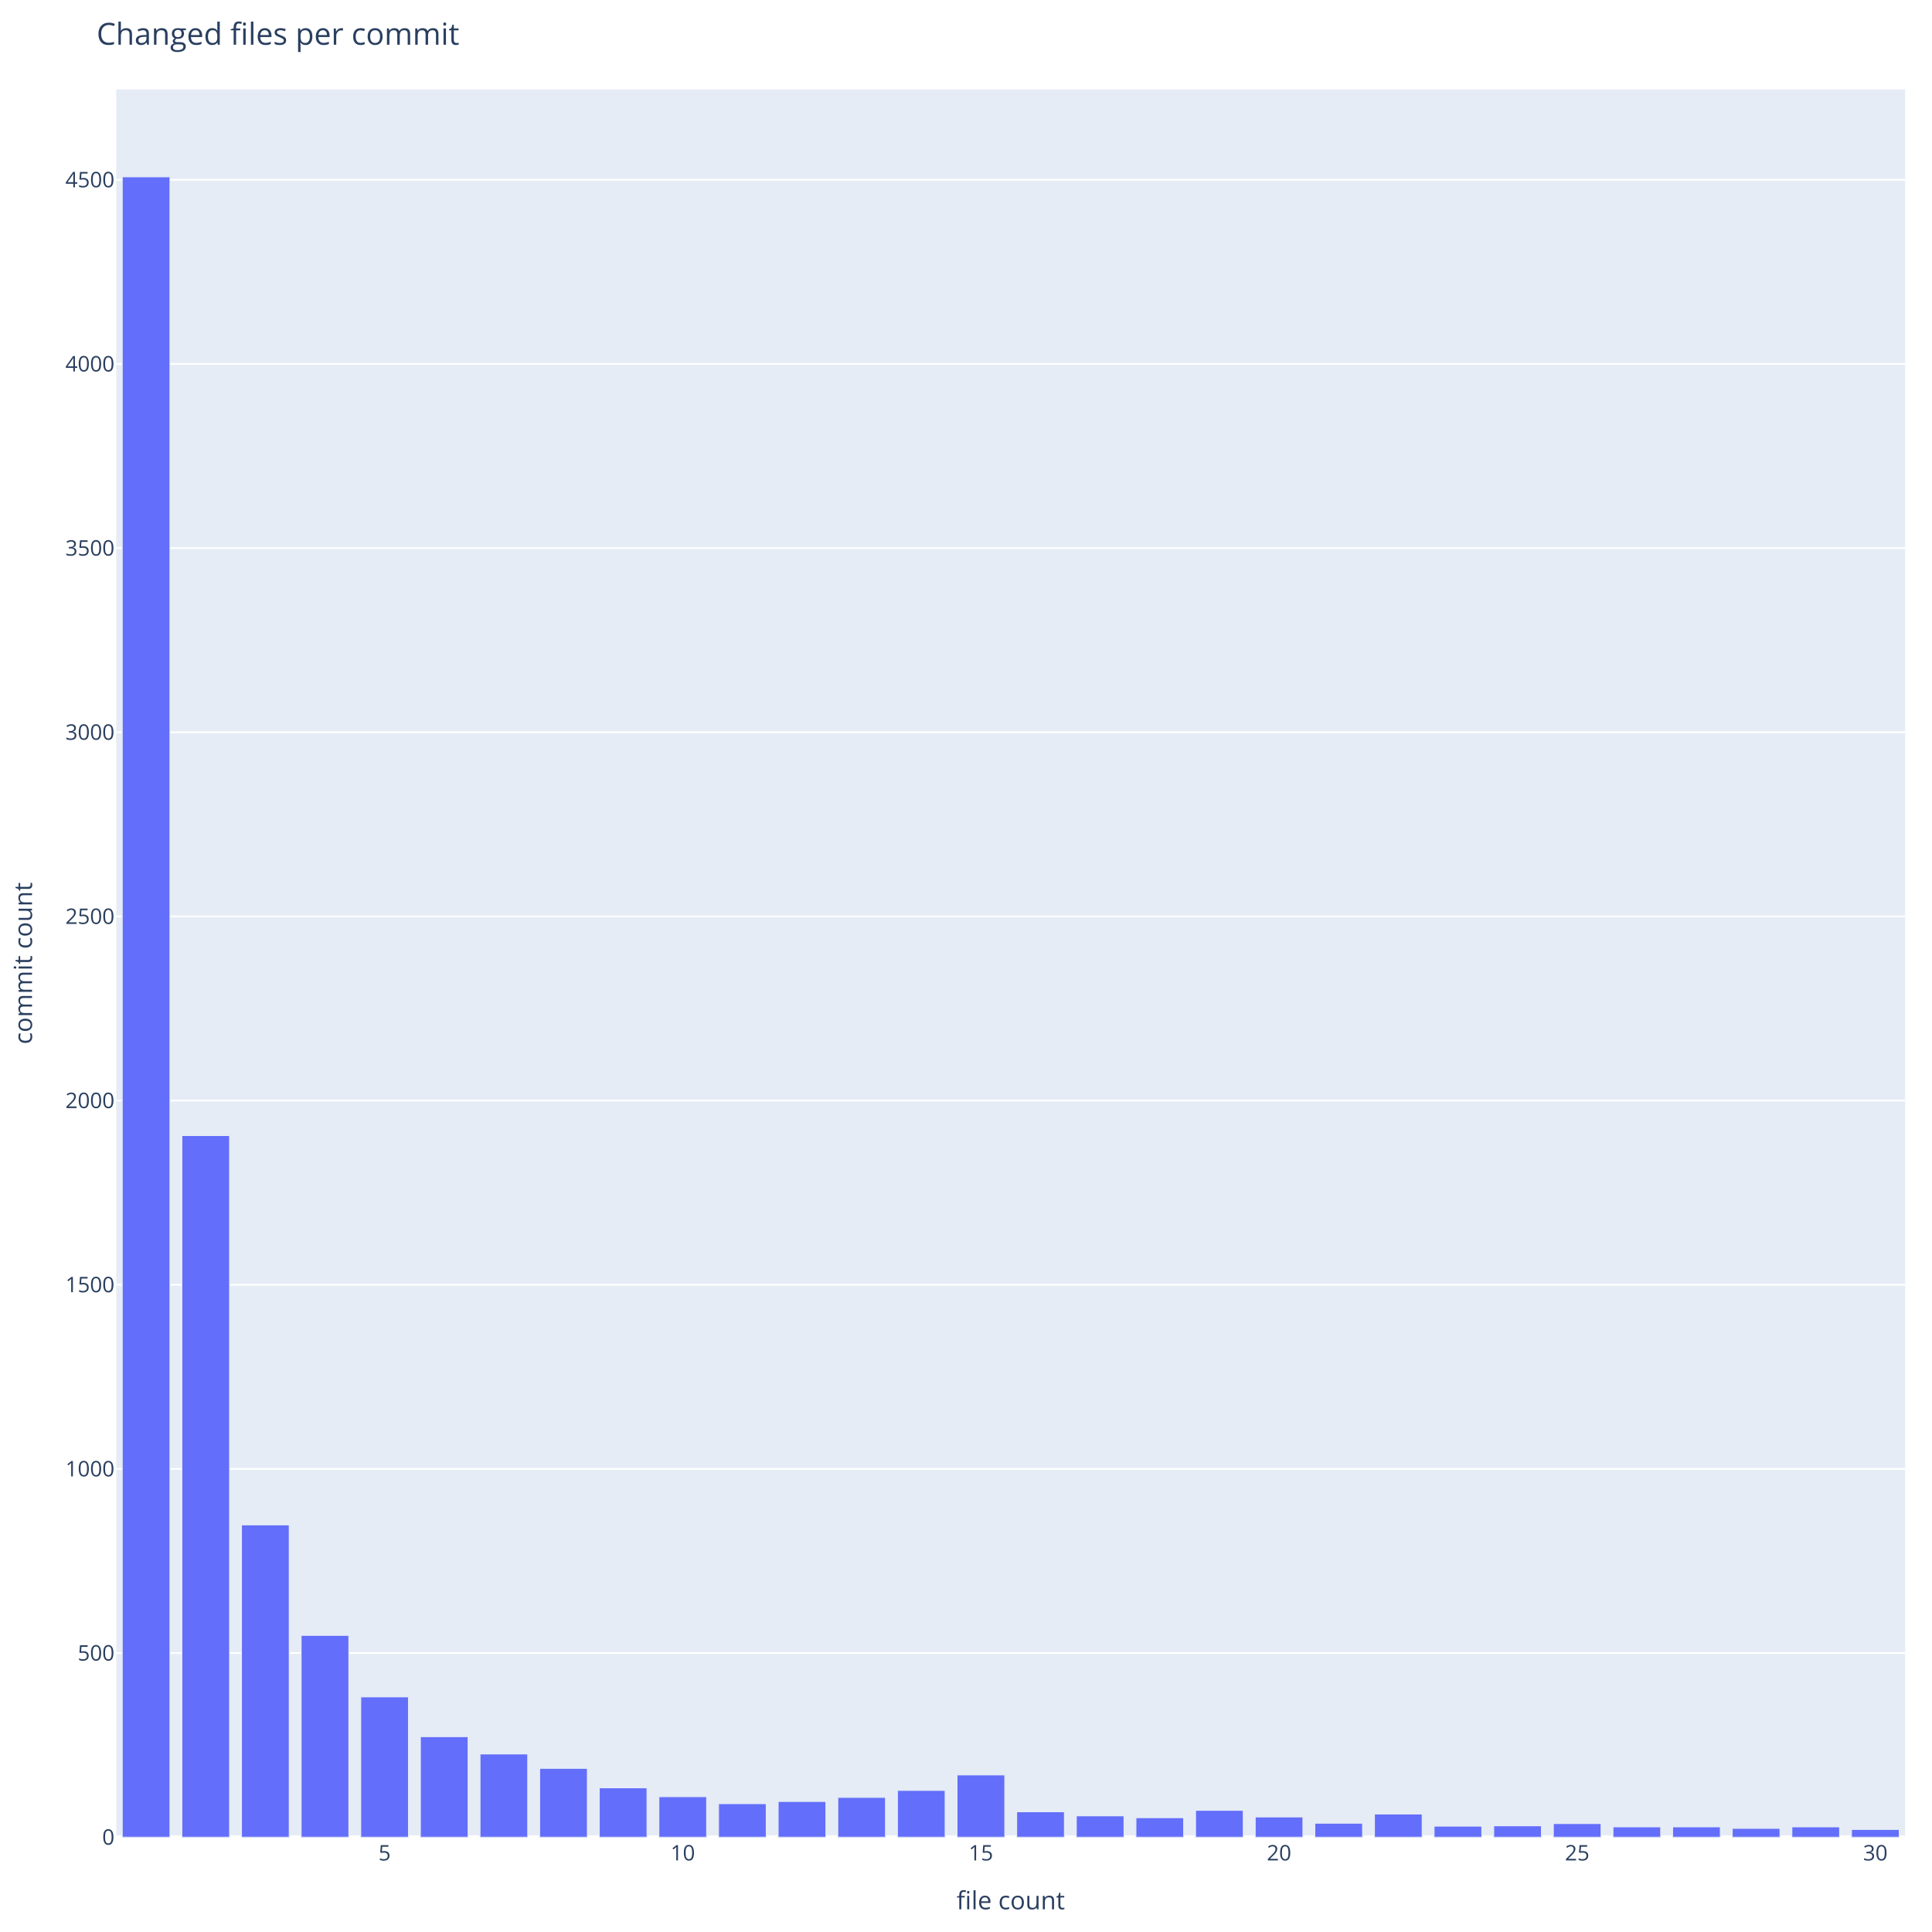
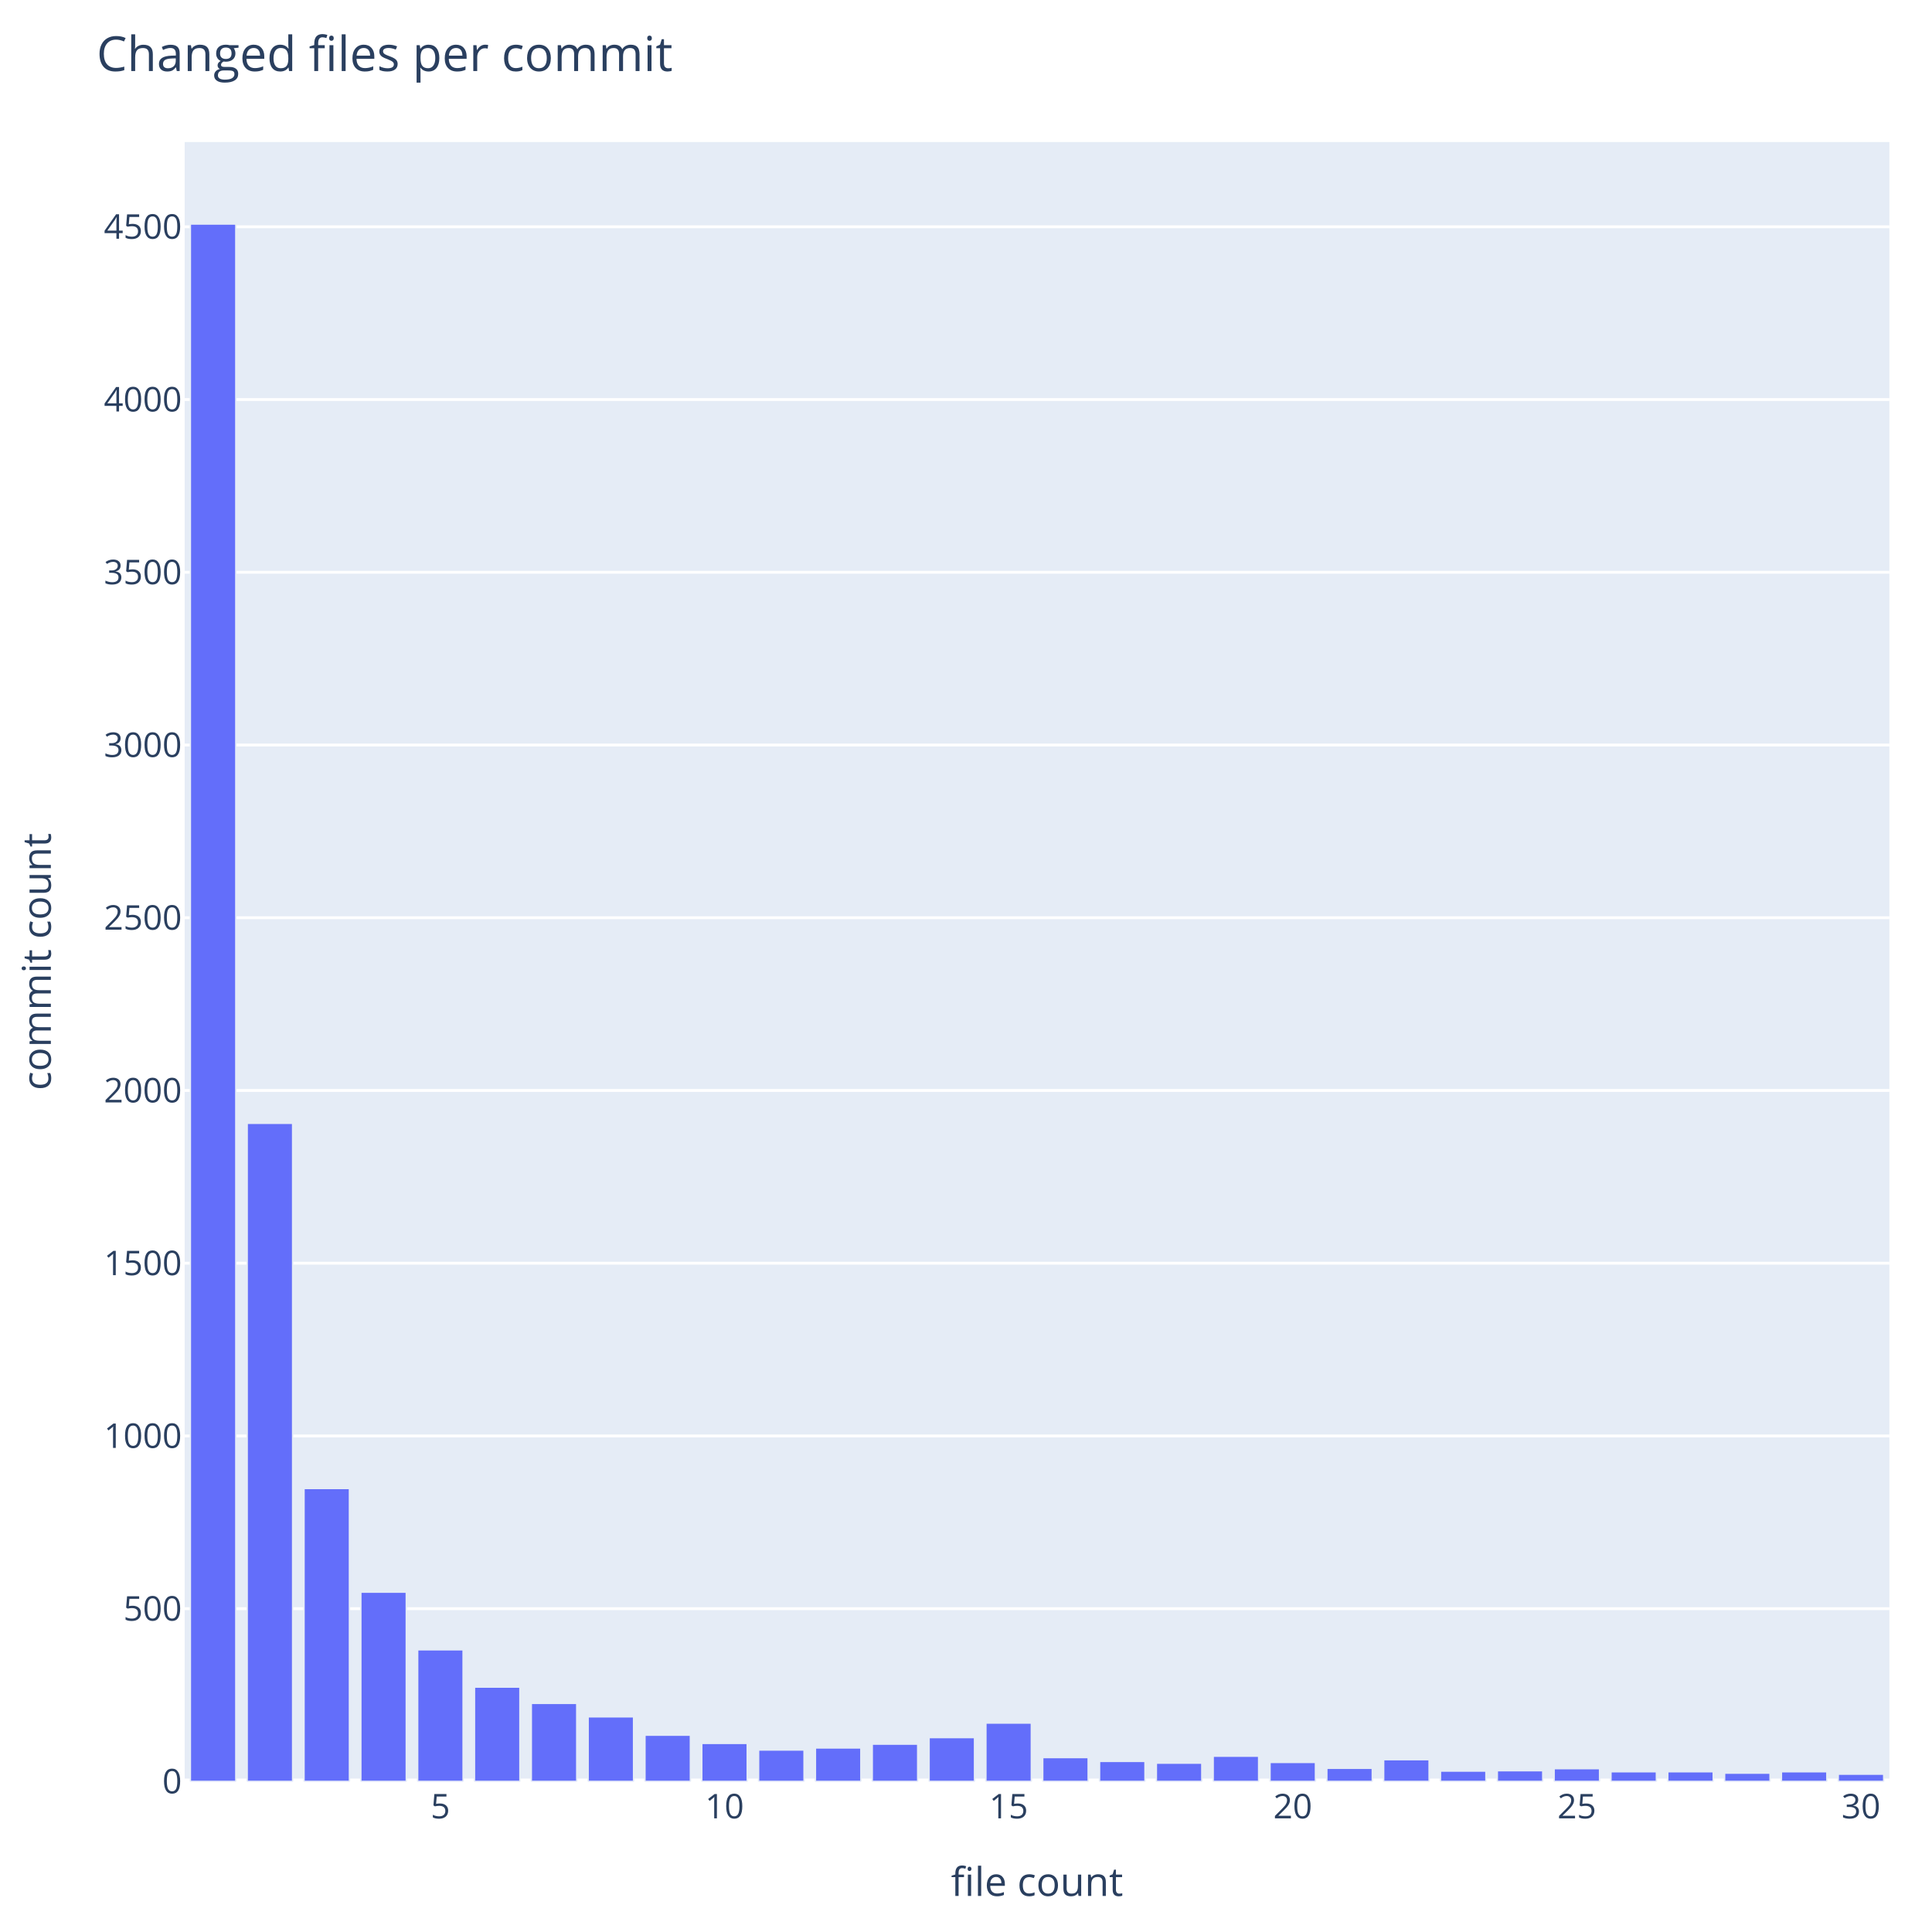
- <svg xmlns="http://www.w3.org/2000/svg" class="main-svg" width="1080" height="1080" style="" viewBox="0 0 1080 1080">
-   <rect x="0" y="0" width="1080" height="1080" style="fill: rgb(255, 255, 255); fill-opacity: 1;" />
-   <defs id="defs-5ba4f8">
+ <svg xmlns="http://www.w3.org/2000/svg" class="main-svg" width="680" height="680" style="" viewBox="0 0 680 680">
+   <rect x="0" y="0" width="680" height="680" style="fill: rgb(255, 255, 255); fill-opacity: 1;" />
+   <defs id="defs-507a4b">
    <g class="clips">
-       <clipPath id="clip5ba4f8xyplot" class="plotclip">
-         <rect width="1000" height="977" />
-       </clipPath>
-       <clipPath class="axesclip" id="clip5ba4f8x">
-         <rect x="65" y="0" width="1000" height="1080" />
-       </clipPath>
-       <clipPath class="axesclip" id="clip5ba4f8y">
-         <rect x="0" y="50" width="1080" height="977" />
-       </clipPath>
-       <clipPath class="axesclip" id="clip5ba4f8xy">
-         <rect x="65" y="50" width="1000" height="977" />
+       <clipPath id="clip507a4bxyplot" class="plotclip">
+         <rect width="600" height="577" />
+       </clipPath>
+       <clipPath class="axesclip" id="clip507a4bx">
+         <rect x="65" y="0" width="600" height="680" />
+       </clipPath>
+       <clipPath class="axesclip" id="clip507a4by">
+         <rect x="0" y="50" width="680" height="577" />
+       </clipPath>
+       <clipPath class="axesclip" id="clip507a4bxy">
+         <rect x="65" y="50" width="600" height="577" />
      </clipPath>
    </g>
    <g class="gradients" />
    <g class="patterns" />
  </defs>
  <g class="bglayer">
-     <rect class="bg" x="65" y="50" width="1000" height="977" style="fill: rgb(229, 236, 246); fill-opacity: 1; stroke-width: 0;" />
+     <rect class="bg" x="65" y="50" width="600" height="577" style="fill: rgb(229, 236, 246); fill-opacity: 1; stroke-width: 0;" />
  </g>
  <g class="layer-below">
    <g class="imagelayer" />
    <g class="shapelayer" />
  </g>
  <g class="cartesianlayer">
    <g class="subplot xy">
      <g class="layer-subplot">
        <g class="shapelayer" />
        <g class="imagelayer" />
      </g>
      <g class="minor-gridlayer">
        <g class="x" />
        <g class="y" />
      </g>
      <g class="gridlayer">
        <g class="x" />
        <g class="y">
-           <path class="ygrid crisp" transform="translate(0,924.06)" d="M65,0h1000" style="stroke: rgb(255, 255, 255); stroke-opacity: 1; stroke-width: 1px;" />
-           <path class="ygrid crisp" transform="translate(0,821.11)" d="M65,0h1000" style="stroke: rgb(255, 255, 255); stroke-opacity: 1; stroke-width: 1px;" />
-           <path class="ygrid crisp" transform="translate(0,718.17)" d="M65,0h1000" style="stroke: rgb(255, 255, 255); stroke-opacity: 1; stroke-width: 1px;" />
-           <path class="ygrid crisp" transform="translate(0,615.22)" d="M65,0h1000" style="stroke: rgb(255, 255, 255); stroke-opacity: 1; stroke-width: 1px;" />
-           <path class="ygrid crisp" transform="translate(0,512.28)" d="M65,0h1000" style="stroke: rgb(255, 255, 255); stroke-opacity: 1; stroke-width: 1px;" />
-           <path class="ygrid crisp" transform="translate(0,409.33)" d="M65,0h1000" style="stroke: rgb(255, 255, 255); stroke-opacity: 1; stroke-width: 1px;" />
-           <path class="ygrid crisp" transform="translate(0,306.39)" d="M65,0h1000" style="stroke: rgb(255, 255, 255); stroke-opacity: 1; stroke-width: 1px;" />
-           <path class="ygrid crisp" transform="translate(0,203.44)" d="M65,0h1000" style="stroke: rgb(255, 255, 255); stroke-opacity: 1; stroke-width: 1px;" />
-           <path class="ygrid crisp" transform="translate(0,100.5)" d="M65,0h1000" style="stroke: rgb(255, 255, 255); stroke-opacity: 1; stroke-width: 1px;" />
+           <path class="ygrid crisp" transform="translate(0,566.2)" d="M65,0h600" style="stroke: rgb(255, 255, 255); stroke-opacity: 1; stroke-width: 1px;" />
+           <path class="ygrid crisp" transform="translate(0,505.41)" d="M65,0h600" style="stroke: rgb(255, 255, 255); stroke-opacity: 1; stroke-width: 1px;" />
+           <path class="ygrid crisp" transform="translate(0,444.61)" d="M65,0h600" style="stroke: rgb(255, 255, 255); stroke-opacity: 1; stroke-width: 1px;" />
+           <path class="ygrid crisp" transform="translate(0,383.81)" d="M65,0h600" style="stroke: rgb(255, 255, 255); stroke-opacity: 1; stroke-width: 1px;" />
+           <path class="ygrid crisp" transform="translate(0,323.01)" d="M65,0h600" style="stroke: rgb(255, 255, 255); stroke-opacity: 1; stroke-width: 1px;" />
+           <path class="ygrid crisp" transform="translate(0,262.22)" d="M65,0h600" style="stroke: rgb(255, 255, 255); stroke-opacity: 1; stroke-width: 1px;" />
+           <path class="ygrid crisp" transform="translate(0,201.42)" d="M65,0h600" style="stroke: rgb(255, 255, 255); stroke-opacity: 1; stroke-width: 1px;" />
+           <path class="ygrid crisp" transform="translate(0,140.62)" d="M65,0h600" style="stroke: rgb(255, 255, 255); stroke-opacity: 1; stroke-width: 1px;" />
+           <path class="ygrid crisp" transform="translate(0,79.82)" d="M65,0h600" style="stroke: rgb(255, 255, 255); stroke-opacity: 1; stroke-width: 1px;" />
        </g>
      </g>
      <g class="zerolinelayer">
-         <path class="yzl zl crisp" transform="translate(0,1027)" d="M65,0h1000" style="stroke: rgb(255, 255, 255); stroke-opacity: 1; stroke-width: 2px;" />
+         <path class="yzl zl crisp" transform="translate(0,627)" d="M65,0h600" style="stroke: rgb(255, 255, 255); stroke-opacity: 1; stroke-width: 2px;" />
      </g>
      <g class="layer-between">
        <g class="shapelayer" />
        <g class="imagelayer" />
      </g>
      <path class="xlines-below" />
      <path class="ylines-below" />
      <g class="overlines-below" />
      <g class="xaxislayer-below" />
      <g class="yaxislayer-below" />
      <g class="overaxes-below" />
      <g class="overplot">
-         <g class="xy" transform="translate(65,50)" clip-path="url(#clip5ba4f8xyplot)">
+         <g class="xy" transform="translate(65,50)" clip-path="url(#clip507a4bxyplot)">
          <g class="barlayer mlayer">
            <g class="trace bars" style="opacity: 1;">
              <g class="points">
                <g class="point">
-                   <path d="M3.33,977V48.85H30V977Z" style="vector-effect: none; opacity: 1; stroke-width: 0.5px; fill: rgb(99, 110, 250); fill-opacity: 1; stroke: rgb(229, 236, 246); stroke-opacity: 1;" />
-                 </g>
-                 <g class="point">
-                   <path d="M36.67,977V584.78H63.33V977Z" style="vector-effect: none; opacity: 1; stroke-width: 0.5px; fill: rgb(99, 110, 250); fill-opacity: 1; stroke: rgb(229, 236, 246); stroke-opacity: 1;" />
-                 </g>
-                 <g class="point">
-                   <path d="M70,977V802.41H96.67V977Z" style="vector-effect: none; opacity: 1; stroke-width: 0.5px; fill: rgb(99, 110, 250); fill-opacity: 1; stroke: rgb(229, 236, 246); stroke-opacity: 1;" />
-                 </g>
-                 <g class="point">
-                   <path d="M103.33,977V864.17H130V977Z" style="vector-effect: none; opacity: 1; stroke-width: 0.5px; fill: rgb(99, 110, 250); fill-opacity: 1; stroke: rgb(229, 236, 246); stroke-opacity: 1;" />
-                 </g>
-                 <g class="point">
-                   <path d="M136.67,977V898.56H163.33V977Z" style="vector-effect: none; opacity: 1; stroke-width: 0.5px; fill: rgb(99, 110, 250); fill-opacity: 1; stroke: rgb(229, 236, 246); stroke-opacity: 1;" />
-                 </g>
-                 <g class="point">
-                   <path d="M170,977V920.79H196.67V977Z" style="vector-effect: none; opacity: 1; stroke-width: 0.5px; fill: rgb(99, 110, 250); fill-opacity: 1; stroke: rgb(229, 236, 246); stroke-opacity: 1;" />
-                 </g>
-                 <g class="point">
-                   <path d="M203.33,977V930.47H230V977Z" style="vector-effect: none; opacity: 1; stroke-width: 0.5px; fill: rgb(99, 110, 250); fill-opacity: 1; stroke: rgb(229, 236, 246); stroke-opacity: 1;" />
-                 </g>
-                 <g class="point">
-                   <path d="M236.67,977V938.5H263.33V977Z" style="vector-effect: none; opacity: 1; stroke-width: 0.5px; fill: rgb(99, 110, 250); fill-opacity: 1; stroke: rgb(229, 236, 246); stroke-opacity: 1;" />
-                 </g>
-                 <g class="point">
-                   <path d="M270,977V949.41H296.67V977Z" style="vector-effect: none; opacity: 1; stroke-width: 0.5px; fill: rgb(99, 110, 250); fill-opacity: 1; stroke: rgb(229, 236, 246); stroke-opacity: 1;" />
-                 </g>
-                 <g class="point">
-                   <path d="M303.33,977V954.35H330V977Z" style="vector-effect: none; opacity: 1; stroke-width: 0.5px; fill: rgb(99, 110, 250); fill-opacity: 1; stroke: rgb(229, 236, 246); stroke-opacity: 1;" />
-                 </g>
-                 <g class="point">
-                   <path d="M336.67,977V958.26H363.33V977Z" style="vector-effect: none; opacity: 1; stroke-width: 0.5px; fill: rgb(99, 110, 250); fill-opacity: 1; stroke: rgb(229, 236, 246); stroke-opacity: 1;" />
-                 </g>
-                 <g class="point">
-                   <path d="M370,977V957.03H396.67V977Z" style="vector-effect: none; opacity: 1; stroke-width: 0.5px; fill: rgb(99, 110, 250); fill-opacity: 1; stroke: rgb(229, 236, 246); stroke-opacity: 1;" />
-                 </g>
-                 <g class="point">
-                   <path d="M403.33,977V954.76H430V977Z" style="vector-effect: none; opacity: 1; stroke-width: 0.5px; fill: rgb(99, 110, 250); fill-opacity: 1; stroke: rgb(229, 236, 246); stroke-opacity: 1;" />
-                 </g>
-                 <g class="point">
-                   <path d="M436.67,977V950.85H463.33V977Z" style="vector-effect: none; opacity: 1; stroke-width: 0.5px; fill: rgb(99, 110, 250); fill-opacity: 1; stroke: rgb(229, 236, 246); stroke-opacity: 1;" />
-                 </g>
-                 <g class="point">
-                   <path d="M470,977V942.2H496.67V977Z" style="vector-effect: none; opacity: 1; stroke-width: 0.5px; fill: rgb(99, 110, 250); fill-opacity: 1; stroke: rgb(229, 236, 246); stroke-opacity: 1;" />
-                 </g>
-                 <g class="point">
-                   <path d="M503.33,977V962.79H530V977Z" style="vector-effect: none; opacity: 1; stroke-width: 0.5px; fill: rgb(99, 110, 250); fill-opacity: 1; stroke: rgb(229, 236, 246); stroke-opacity: 1;" />
-                 </g>
-                 <g class="point">
-                   <path d="M536.67,977V965.06H563.33V977Z" style="vector-effect: none; opacity: 1; stroke-width: 0.5px; fill: rgb(99, 110, 250); fill-opacity: 1; stroke: rgb(229, 236, 246); stroke-opacity: 1;" />
-                 </g>
-                 <g class="point">
-                   <path d="M570,977V966.09H596.67V977Z" style="vector-effect: none; opacity: 1; stroke-width: 0.5px; fill: rgb(99, 110, 250); fill-opacity: 1; stroke: rgb(229, 236, 246); stroke-opacity: 1;" />
-                 </g>
-                 <g class="point">
-                   <path d="M603.33,977V961.97H630V977Z" style="vector-effect: none; opacity: 1; stroke-width: 0.5px; fill: rgb(99, 110, 250); fill-opacity: 1; stroke: rgb(229, 236, 246); stroke-opacity: 1;" />
-                 </g>
-                 <g class="point">
-                   <path d="M636.67,977V965.68H663.33V977Z" style="vector-effect: none; opacity: 1; stroke-width: 0.5px; fill: rgb(99, 110, 250); fill-opacity: 1; stroke: rgb(229, 236, 246); stroke-opacity: 1;" />
-                 </g>
-                 <g class="point">
-                   <path d="M670,977V969.18H696.67V977Z" style="vector-effect: none; opacity: 1; stroke-width: 0.5px; fill: rgb(99, 110, 250); fill-opacity: 1; stroke: rgb(229, 236, 246); stroke-opacity: 1;" />
-                 </g>
-                 <g class="point">
-                   <path d="M703.33,977V964.03H730V977Z" style="vector-effect: none; opacity: 1; stroke-width: 0.5px; fill: rgb(99, 110, 250); fill-opacity: 1; stroke: rgb(229, 236, 246); stroke-opacity: 1;" />
-                 </g>
-                 <g class="point">
-                   <path d="M736.67,977V970.82H763.33V977Z" style="vector-effect: none; opacity: 1; stroke-width: 0.5px; fill: rgb(99, 110, 250); fill-opacity: 1; stroke: rgb(229, 236, 246); stroke-opacity: 1;" />
-                 </g>
-                 <g class="point">
-                   <path d="M770,977V970.62H796.67V977Z" style="vector-effect: none; opacity: 1; stroke-width: 0.5px; fill: rgb(99, 110, 250); fill-opacity: 1; stroke: rgb(229, 236, 246); stroke-opacity: 1;" />
-                 </g>
-                 <g class="point">
-                   <path d="M803.33,977V969.38H830V977Z" style="vector-effect: none; opacity: 1; stroke-width: 0.5px; fill: rgb(99, 110, 250); fill-opacity: 1; stroke: rgb(229, 236, 246); stroke-opacity: 1;" />
-                 </g>
-                 <g class="point">
-                   <path d="M836.67,977V971.24H863.33V977Z" style="vector-effect: none; opacity: 1; stroke-width: 0.5px; fill: rgb(99, 110, 250); fill-opacity: 1; stroke: rgb(229, 236, 246); stroke-opacity: 1;" />
-                 </g>
-                 <g class="point">
-                   <path d="M870,977V971.24H896.67V977Z" style="vector-effect: none; opacity: 1; stroke-width: 0.5px; fill: rgb(99, 110, 250); fill-opacity: 1; stroke: rgb(229, 236, 246); stroke-opacity: 1;" />
-                 </g>
-                 <g class="point">
-                   <path d="M903.33,977V972.06H930V977Z" style="vector-effect: none; opacity: 1; stroke-width: 0.5px; fill: rgb(99, 110, 250); fill-opacity: 1; stroke: rgb(229, 236, 246); stroke-opacity: 1;" />
-                 </g>
-                 <g class="point">
-                   <path d="M936.67,977V971.24H963.33V977Z" style="vector-effect: none; opacity: 1; stroke-width: 0.5px; fill: rgb(99, 110, 250); fill-opacity: 1; stroke: rgb(229, 236, 246); stroke-opacity: 1;" />
-                 </g>
-                 <g class="point">
-                   <path d="M970,977V972.68H996.67V977Z" style="vector-effect: none; opacity: 1; stroke-width: 0.5px; fill: rgb(99, 110, 250); fill-opacity: 1; stroke: rgb(229, 236, 246); stroke-opacity: 1;" />
+                   <path d="M2,577V28.85H18V577Z" style="vector-effect: none; opacity: 1; stroke-width: 0.5px; fill: rgb(99, 110, 250); fill-opacity: 1; stroke: rgb(229, 236, 246); stroke-opacity: 1;" />
+                 </g>
+                 <g class="point">
+                   <path d="M22,577V345.36H38V577Z" style="vector-effect: none; opacity: 1; stroke-width: 0.5px; fill: rgb(99, 110, 250); fill-opacity: 1; stroke: rgb(229, 236, 246); stroke-opacity: 1;" />
+                 </g>
+                 <g class="point">
+                   <path d="M42,577V473.89H58V577Z" style="vector-effect: none; opacity: 1; stroke-width: 0.5px; fill: rgb(99, 110, 250); fill-opacity: 1; stroke: rgb(229, 236, 246); stroke-opacity: 1;" />
+                 </g>
+                 <g class="point">
+                   <path d="M62,577V510.37H78V577Z" style="vector-effect: none; opacity: 1; stroke-width: 0.5px; fill: rgb(99, 110, 250); fill-opacity: 1; stroke: rgb(229, 236, 246); stroke-opacity: 1;" />
+                 </g>
+                 <g class="point">
+                   <path d="M82,577V530.67H98V577Z" style="vector-effect: none; opacity: 1; stroke-width: 0.5px; fill: rgb(99, 110, 250); fill-opacity: 1; stroke: rgb(229, 236, 246); stroke-opacity: 1;" />
+                 </g>
+                 <g class="point">
+                   <path d="M102,577V543.8H118V577Z" style="vector-effect: none; opacity: 1; stroke-width: 0.5px; fill: rgb(99, 110, 250); fill-opacity: 1; stroke: rgb(229, 236, 246); stroke-opacity: 1;" />
+                 </g>
+                 <g class="point">
+                   <path d="M122,577V549.52H138V577Z" style="vector-effect: none; opacity: 1; stroke-width: 0.5px; fill: rgb(99, 110, 250); fill-opacity: 1; stroke: rgb(229, 236, 246); stroke-opacity: 1;" />
+                 </g>
+                 <g class="point">
+                   <path d="M142,577V554.26H158V577Z" style="vector-effect: none; opacity: 1; stroke-width: 0.5px; fill: rgb(99, 110, 250); fill-opacity: 1; stroke: rgb(229, 236, 246); stroke-opacity: 1;" />
+                 </g>
+                 <g class="point">
+                   <path d="M162,577V560.71H178V577Z" style="vector-effect: none; opacity: 1; stroke-width: 0.5px; fill: rgb(99, 110, 250); fill-opacity: 1; stroke: rgb(229, 236, 246); stroke-opacity: 1;" />
+                 </g>
+                 <g class="point">
+                   <path d="M182,577V563.62H198V577Z" style="vector-effect: none; opacity: 1; stroke-width: 0.5px; fill: rgb(99, 110, 250); fill-opacity: 1; stroke: rgb(229, 236, 246); stroke-opacity: 1;" />
+                 </g>
+                 <g class="point">
+                   <path d="M202,577V565.93H218V577Z" style="vector-effect: none; opacity: 1; stroke-width: 0.5px; fill: rgb(99, 110, 250); fill-opacity: 1; stroke: rgb(229, 236, 246); stroke-opacity: 1;" />
+                 </g>
+                 <g class="point">
+                   <path d="M222,577V565.21H238V577Z" style="vector-effect: none; opacity: 1; stroke-width: 0.5px; fill: rgb(99, 110, 250); fill-opacity: 1; stroke: rgb(229, 236, 246); stroke-opacity: 1;" />
+                 </g>
+                 <g class="point">
+                   <path d="M242,577V563.87H258V577Z" style="vector-effect: none; opacity: 1; stroke-width: 0.5px; fill: rgb(99, 110, 250); fill-opacity: 1; stroke: rgb(229, 236, 246); stroke-opacity: 1;" />
+                 </g>
+                 <g class="point">
+                   <path d="M262,577V561.56H278V577Z" style="vector-effect: none; opacity: 1; stroke-width: 0.5px; fill: rgb(99, 110, 250); fill-opacity: 1; stroke: rgb(229, 236, 246); stroke-opacity: 1;" />
+                 </g>
+                 <g class="point">
+                   <path d="M282,577V556.45H298V577Z" style="vector-effect: none; opacity: 1; stroke-width: 0.5px; fill: rgb(99, 110, 250); fill-opacity: 1; stroke: rgb(229, 236, 246); stroke-opacity: 1;" />
+                 </g>
+                 <g class="point">
+                   <path d="M302,577V568.61H318V577Z" style="vector-effect: none; opacity: 1; stroke-width: 0.5px; fill: rgb(99, 110, 250); fill-opacity: 1; stroke: rgb(229, 236, 246); stroke-opacity: 1;" />
+                 </g>
+                 <g class="point">
+                   <path d="M322,577V569.95H338V577Z" style="vector-effect: none; opacity: 1; stroke-width: 0.5px; fill: rgb(99, 110, 250); fill-opacity: 1; stroke: rgb(229, 236, 246); stroke-opacity: 1;" />
+                 </g>
+                 <g class="point">
+                   <path d="M342,577V570.56H358V577Z" style="vector-effect: none; opacity: 1; stroke-width: 0.5px; fill: rgb(99, 110, 250); fill-opacity: 1; stroke: rgb(229, 236, 246); stroke-opacity: 1;" />
+                 </g>
+                 <g class="point">
+                   <path d="M362,577V568.12H378V577Z" style="vector-effect: none; opacity: 1; stroke-width: 0.5px; fill: rgb(99, 110, 250); fill-opacity: 1; stroke: rgb(229, 236, 246); stroke-opacity: 1;" />
+                 </g>
+                 <g class="point">
+                   <path d="M382,577V570.31H398V577Z" style="vector-effect: none; opacity: 1; stroke-width: 0.5px; fill: rgb(99, 110, 250); fill-opacity: 1; stroke: rgb(229, 236, 246); stroke-opacity: 1;" />
+                 </g>
+                 <g class="point">
+                   <path d="M402,577V572.38H418V577Z" style="vector-effect: none; opacity: 1; stroke-width: 0.5px; fill: rgb(99, 110, 250); fill-opacity: 1; stroke: rgb(229, 236, 246); stroke-opacity: 1;" />
+                 </g>
+                 <g class="point">
+                   <path d="M422,577V569.34H438V577Z" style="vector-effect: none; opacity: 1; stroke-width: 0.5px; fill: rgb(99, 110, 250); fill-opacity: 1; stroke: rgb(229, 236, 246); stroke-opacity: 1;" />
+                 </g>
+                 <g class="point">
+                   <path d="M442,577V573.35H458V577Z" style="vector-effect: none; opacity: 1; stroke-width: 0.5px; fill: rgb(99, 110, 250); fill-opacity: 1; stroke: rgb(229, 236, 246); stroke-opacity: 1;" />
+                 </g>
+                 <g class="point">
+                   <path d="M462,577V573.23H478V577Z" style="vector-effect: none; opacity: 1; stroke-width: 0.5px; fill: rgb(99, 110, 250); fill-opacity: 1; stroke: rgb(229, 236, 246); stroke-opacity: 1;" />
+                 </g>
+                 <g class="point">
+                   <path d="M482,577V572.5H498V577Z" style="vector-effect: none; opacity: 1; stroke-width: 0.5px; fill: rgb(99, 110, 250); fill-opacity: 1; stroke: rgb(229, 236, 246); stroke-opacity: 1;" />
+                 </g>
+                 <g class="point">
+                   <path d="M502,577V573.6H518V577Z" style="vector-effect: none; opacity: 1; stroke-width: 0.5px; fill: rgb(99, 110, 250); fill-opacity: 1; stroke: rgb(229, 236, 246); stroke-opacity: 1;" />
+                 </g>
+                 <g class="point">
+                   <path d="M522,577V573.6H538V577Z" style="vector-effect: none; opacity: 1; stroke-width: 0.5px; fill: rgb(99, 110, 250); fill-opacity: 1; stroke: rgb(229, 236, 246); stroke-opacity: 1;" />
+                 </g>
+                 <g class="point">
+                   <path d="M542,577V574.08H558V577Z" style="vector-effect: none; opacity: 1; stroke-width: 0.5px; fill: rgb(99, 110, 250); fill-opacity: 1; stroke: rgb(229, 236, 246); stroke-opacity: 1;" />
+                 </g>
+                 <g class="point">
+                   <path d="M562,577V573.6H578V577Z" style="vector-effect: none; opacity: 1; stroke-width: 0.5px; fill: rgb(99, 110, 250); fill-opacity: 1; stroke: rgb(229, 236, 246); stroke-opacity: 1;" />
+                 </g>
+                 <g class="point">
+                   <path d="M582,577V574.45H598V577Z" style="vector-effect: none; opacity: 1; stroke-width: 0.5px; fill: rgb(99, 110, 250); fill-opacity: 1; stroke: rgb(229, 236, 246); stroke-opacity: 1;" />
                </g>
              </g>
            </g>
          </g>
        </g>
      </g>
      <path class="xlines-above crisp" d="M0,0" style="fill: none;" />
      <path class="ylines-above crisp" d="M0,0" style="fill: none;" />
      <g class="overlines-above" />
      <g class="xaxislayer-above">
        <g class="xtick">
-           <text text-anchor="middle" x="0" y="1040" transform="translate(215,0)" style="font-family: 'Open Sans', verdana, arial, sans-serif; font-size: 12px; fill: rgb(42, 63, 95); fill-opacity: 1; white-space: pre; opacity: 1;">5</text>
-         </g>
-         <g class="xtick">
-           <text text-anchor="middle" x="0" y="1040" style="font-family: 'Open Sans', verdana, arial, sans-serif; font-size: 12px; fill: rgb(42, 63, 95); fill-opacity: 1; white-space: pre; opacity: 1;" transform="translate(381.67,0)">10</text>
-         </g>
-         <g class="xtick">
-           <text text-anchor="middle" x="0" y="1040" style="font-family: 'Open Sans', verdana, arial, sans-serif; font-size: 12px; fill: rgb(42, 63, 95); fill-opacity: 1; white-space: pre; opacity: 1;" transform="translate(548.33,0)">15</text>
-         </g>
-         <g class="xtick">
-           <text text-anchor="middle" x="0" y="1040" style="font-family: 'Open Sans', verdana, arial, sans-serif; font-size: 12px; fill: rgb(42, 63, 95); fill-opacity: 1; white-space: pre; opacity: 1;" transform="translate(715,0)">20</text>
-         </g>
-         <g class="xtick">
-           <text text-anchor="middle" x="0" y="1040" style="font-family: 'Open Sans', verdana, arial, sans-serif; font-size: 12px; fill: rgb(42, 63, 95); fill-opacity: 1; white-space: pre; opacity: 1;" transform="translate(881.67,0)">25</text>
-         </g>
-         <g class="xtick">
-           <text text-anchor="middle" x="0" y="1040" style="font-family: 'Open Sans', verdana, arial, sans-serif; font-size: 12px; fill: rgb(42, 63, 95); fill-opacity: 1; white-space: pre; opacity: 1;" transform="translate(1048.33,0)">30</text>
+           <text text-anchor="middle" x="0" y="640" transform="translate(155,0)" style="font-family: 'Open Sans', verdana, arial, sans-serif; font-size: 12px; fill: rgb(42, 63, 95); fill-opacity: 1; white-space: pre; opacity: 1;">5</text>
+         </g>
+         <g class="xtick">
+           <text text-anchor="middle" x="0" y="640" style="font-family: 'Open Sans', verdana, arial, sans-serif; font-size: 12px; fill: rgb(42, 63, 95); fill-opacity: 1; white-space: pre; opacity: 1;" transform="translate(255,0)">10</text>
+         </g>
+         <g class="xtick">
+           <text text-anchor="middle" x="0" y="640" style="font-family: 'Open Sans', verdana, arial, sans-serif; font-size: 12px; fill: rgb(42, 63, 95); fill-opacity: 1; white-space: pre; opacity: 1;" transform="translate(355,0)">15</text>
+         </g>
+         <g class="xtick">
+           <text text-anchor="middle" x="0" y="640" style="font-family: 'Open Sans', verdana, arial, sans-serif; font-size: 12px; fill: rgb(42, 63, 95); fill-opacity: 1; white-space: pre; opacity: 1;" transform="translate(455,0)">20</text>
+         </g>
+         <g class="xtick">
+           <text text-anchor="middle" x="0" y="640" style="font-family: 'Open Sans', verdana, arial, sans-serif; font-size: 12px; fill: rgb(42, 63, 95); fill-opacity: 1; white-space: pre; opacity: 1;" transform="translate(555,0)">25</text>
+         </g>
+         <g class="xtick">
+           <text text-anchor="middle" x="0" y="640" style="font-family: 'Open Sans', verdana, arial, sans-serif; font-size: 12px; fill: rgb(42, 63, 95); fill-opacity: 1; white-space: pre; opacity: 1;" transform="translate(655,0)">30</text>
        </g>
      </g>
      <g class="yaxislayer-above">
        <g class="ytick">
-           <text text-anchor="end" x="64" y="4.2" transform="translate(0,1027)" style="font-family: 'Open Sans', verdana, arial, sans-serif; font-size: 12px; fill: rgb(42, 63, 95); fill-opacity: 1; white-space: pre; opacity: 1;">0</text>
-         </g>
-         <g class="ytick">
-           <text text-anchor="end" x="64" y="4.2" style="font-family: 'Open Sans', verdana, arial, sans-serif; font-size: 12px; fill: rgb(42, 63, 95); fill-opacity: 1; white-space: pre; opacity: 1;" transform="translate(0,924.06)">500</text>
-         </g>
-         <g class="ytick">
-           <text text-anchor="end" x="64" y="4.2" style="font-family: 'Open Sans', verdana, arial, sans-serif; font-size: 12px; fill: rgb(42, 63, 95); fill-opacity: 1; white-space: pre; opacity: 1;" transform="translate(0,821.11)">1000</text>
-         </g>
-         <g class="ytick">
-           <text text-anchor="end" x="64" y="4.2" style="font-family: 'Open Sans', verdana, arial, sans-serif; font-size: 12px; fill: rgb(42, 63, 95); fill-opacity: 1; white-space: pre; opacity: 1;" transform="translate(0,718.17)">1500</text>
-         </g>
-         <g class="ytick">
-           <text text-anchor="end" x="64" y="4.2" style="font-family: 'Open Sans', verdana, arial, sans-serif; font-size: 12px; fill: rgb(42, 63, 95); fill-opacity: 1; white-space: pre; opacity: 1;" transform="translate(0,615.22)">2000</text>
-         </g>
-         <g class="ytick">
-           <text text-anchor="end" x="64" y="4.2" style="font-family: 'Open Sans', verdana, arial, sans-serif; font-size: 12px; fill: rgb(42, 63, 95); fill-opacity: 1; white-space: pre; opacity: 1;" transform="translate(0,512.28)">2500</text>
-         </g>
-         <g class="ytick">
-           <text text-anchor="end" x="64" y="4.2" style="font-family: 'Open Sans', verdana, arial, sans-serif; font-size: 12px; fill: rgb(42, 63, 95); fill-opacity: 1; white-space: pre; opacity: 1;" transform="translate(0,409.33)">3000</text>
-         </g>
-         <g class="ytick">
-           <text text-anchor="end" x="64" y="4.2" style="font-family: 'Open Sans', verdana, arial, sans-serif; font-size: 12px; fill: rgb(42, 63, 95); fill-opacity: 1; white-space: pre; opacity: 1;" transform="translate(0,306.39)">3500</text>
-         </g>
-         <g class="ytick">
-           <text text-anchor="end" x="64" y="4.2" style="font-family: 'Open Sans', verdana, arial, sans-serif; font-size: 12px; fill: rgb(42, 63, 95); fill-opacity: 1; white-space: pre; opacity: 1;" transform="translate(0,203.44)">4000</text>
-         </g>
-         <g class="ytick">
-           <text text-anchor="end" x="64" y="4.2" style="font-family: 'Open Sans', verdana, arial, sans-serif; font-size: 12px; fill: rgb(42, 63, 95); fill-opacity: 1; white-space: pre; opacity: 1;" transform="translate(0,100.5)">4500</text>
+           <text text-anchor="end" x="64" y="4.2" transform="translate(0,627)" style="font-family: 'Open Sans', verdana, arial, sans-serif; font-size: 12px; fill: rgb(42, 63, 95); fill-opacity: 1; white-space: pre; opacity: 1;">0</text>
+         </g>
+         <g class="ytick">
+           <text text-anchor="end" x="64" y="4.2" style="font-family: 'Open Sans', verdana, arial, sans-serif; font-size: 12px; fill: rgb(42, 63, 95); fill-opacity: 1; white-space: pre; opacity: 1;" transform="translate(0,566.2)">500</text>
+         </g>
+         <g class="ytick">
+           <text text-anchor="end" x="64" y="4.2" style="font-family: 'Open Sans', verdana, arial, sans-serif; font-size: 12px; fill: rgb(42, 63, 95); fill-opacity: 1; white-space: pre; opacity: 1;" transform="translate(0,505.41)">1000</text>
+         </g>
+         <g class="ytick">
+           <text text-anchor="end" x="64" y="4.2" style="font-family: 'Open Sans', verdana, arial, sans-serif; font-size: 12px; fill: rgb(42, 63, 95); fill-opacity: 1; white-space: pre; opacity: 1;" transform="translate(0,444.61)">1500</text>
+         </g>
+         <g class="ytick">
+           <text text-anchor="end" x="64" y="4.2" style="font-family: 'Open Sans', verdana, arial, sans-serif; font-size: 12px; fill: rgb(42, 63, 95); fill-opacity: 1; white-space: pre; opacity: 1;" transform="translate(0,383.81)">2000</text>
+         </g>
+         <g class="ytick">
+           <text text-anchor="end" x="64" y="4.2" style="font-family: 'Open Sans', verdana, arial, sans-serif; font-size: 12px; fill: rgb(42, 63, 95); fill-opacity: 1; white-space: pre; opacity: 1;" transform="translate(0,323.01)">2500</text>
+         </g>
+         <g class="ytick">
+           <text text-anchor="end" x="64" y="4.2" style="font-family: 'Open Sans', verdana, arial, sans-serif; font-size: 12px; fill: rgb(42, 63, 95); fill-opacity: 1; white-space: pre; opacity: 1;" transform="translate(0,262.22)">3000</text>
+         </g>
+         <g class="ytick">
+           <text text-anchor="end" x="64" y="4.2" style="font-family: 'Open Sans', verdana, arial, sans-serif; font-size: 12px; fill: rgb(42, 63, 95); fill-opacity: 1; white-space: pre; opacity: 1;" transform="translate(0,201.42)">3500</text>
+         </g>
+         <g class="ytick">
+           <text text-anchor="end" x="64" y="4.2" style="font-family: 'Open Sans', verdana, arial, sans-serif; font-size: 12px; fill: rgb(42, 63, 95); fill-opacity: 1; white-space: pre; opacity: 1;" transform="translate(0,140.62)">4000</text>
+         </g>
+         <g class="ytick">
+           <text text-anchor="end" x="64" y="4.2" style="font-family: 'Open Sans', verdana, arial, sans-serif; font-size: 12px; fill: rgb(42, 63, 95); fill-opacity: 1; white-space: pre; opacity: 1;" transform="translate(0,79.82)">4500</text>
        </g>
      </g>
      <g class="overaxes-above" />
    </g>
  </g>
  <g class="polarlayer" />
  <g class="smithlayer" />
  <g class="ternarylayer" />
  <g class="geolayer" />
  <g class="funnelarealayer" />
  <g class="pielayer" />
  <g class="iciclelayer" />
  <g class="treemaplayer" />
  <g class="sunburstlayer" />
  <g class="glimages" />
-   <defs id="topdefs-5ba4f8">
+   <defs id="topdefs-507a4b">
    <g class="clips" />
  </defs>
  <g class="layer-above">
    <g class="imagelayer" />
    <g class="shapelayer" />
  </g>
  <g class="infolayer">
    <g class="g-gtitle">
-       <text class="gtitle" x="54" y="25" text-anchor="start" dy="0em" style="opacity: 1; font-family: 'Open Sans', verdana, arial, sans-serif; font-size: 17px; fill: rgb(42, 63, 95); fill-opacity: 1; white-space: pre;">Changed files per commit</text>
+       <text class="gtitle" x="34" y="25" text-anchor="start" dy="0em" style="opacity: 1; font-family: 'Open Sans', verdana, arial, sans-serif; font-size: 17px; fill: rgb(42, 63, 95); fill-opacity: 1; white-space: pre;">Changed files per commit</text>
    </g>
    <g class="g-xtitle">
-       <text class="xtitle" x="565" y="1067.3" text-anchor="middle" style="opacity: 1; font-family: 'Open Sans', verdana, arial, sans-serif; font-size: 14px; fill: rgb(42, 63, 95); fill-opacity: 1; white-space: pre;">file count</text>
+       <text class="xtitle" x="365" y="667.3" text-anchor="middle" style="opacity: 1; font-family: 'Open Sans', verdana, arial, sans-serif; font-size: 14px; fill: rgb(42, 63, 95); fill-opacity: 1; white-space: pre;">file count</text>
    </g>
    <g class="g-ytitle">
-       <text class="ytitle" transform="rotate(-90,17.89688,538.5)" x="17.897" y="538.5" text-anchor="middle" style="opacity: 1; font-family: 'Open Sans', verdana, arial, sans-serif; font-size: 14px; fill: rgb(42, 63, 95); fill-opacity: 1; white-space: pre;">commit count</text>
+       <text class="ytitle" transform="rotate(-90,17.89688,338.5)" x="17.897" y="338.5" text-anchor="middle" style="opacity: 1; font-family: 'Open Sans', verdana, arial, sans-serif; font-size: 14px; fill: rgb(42, 63, 95); fill-opacity: 1; white-space: pre;">commit count</text>
    </g>
  </g>
</svg>
